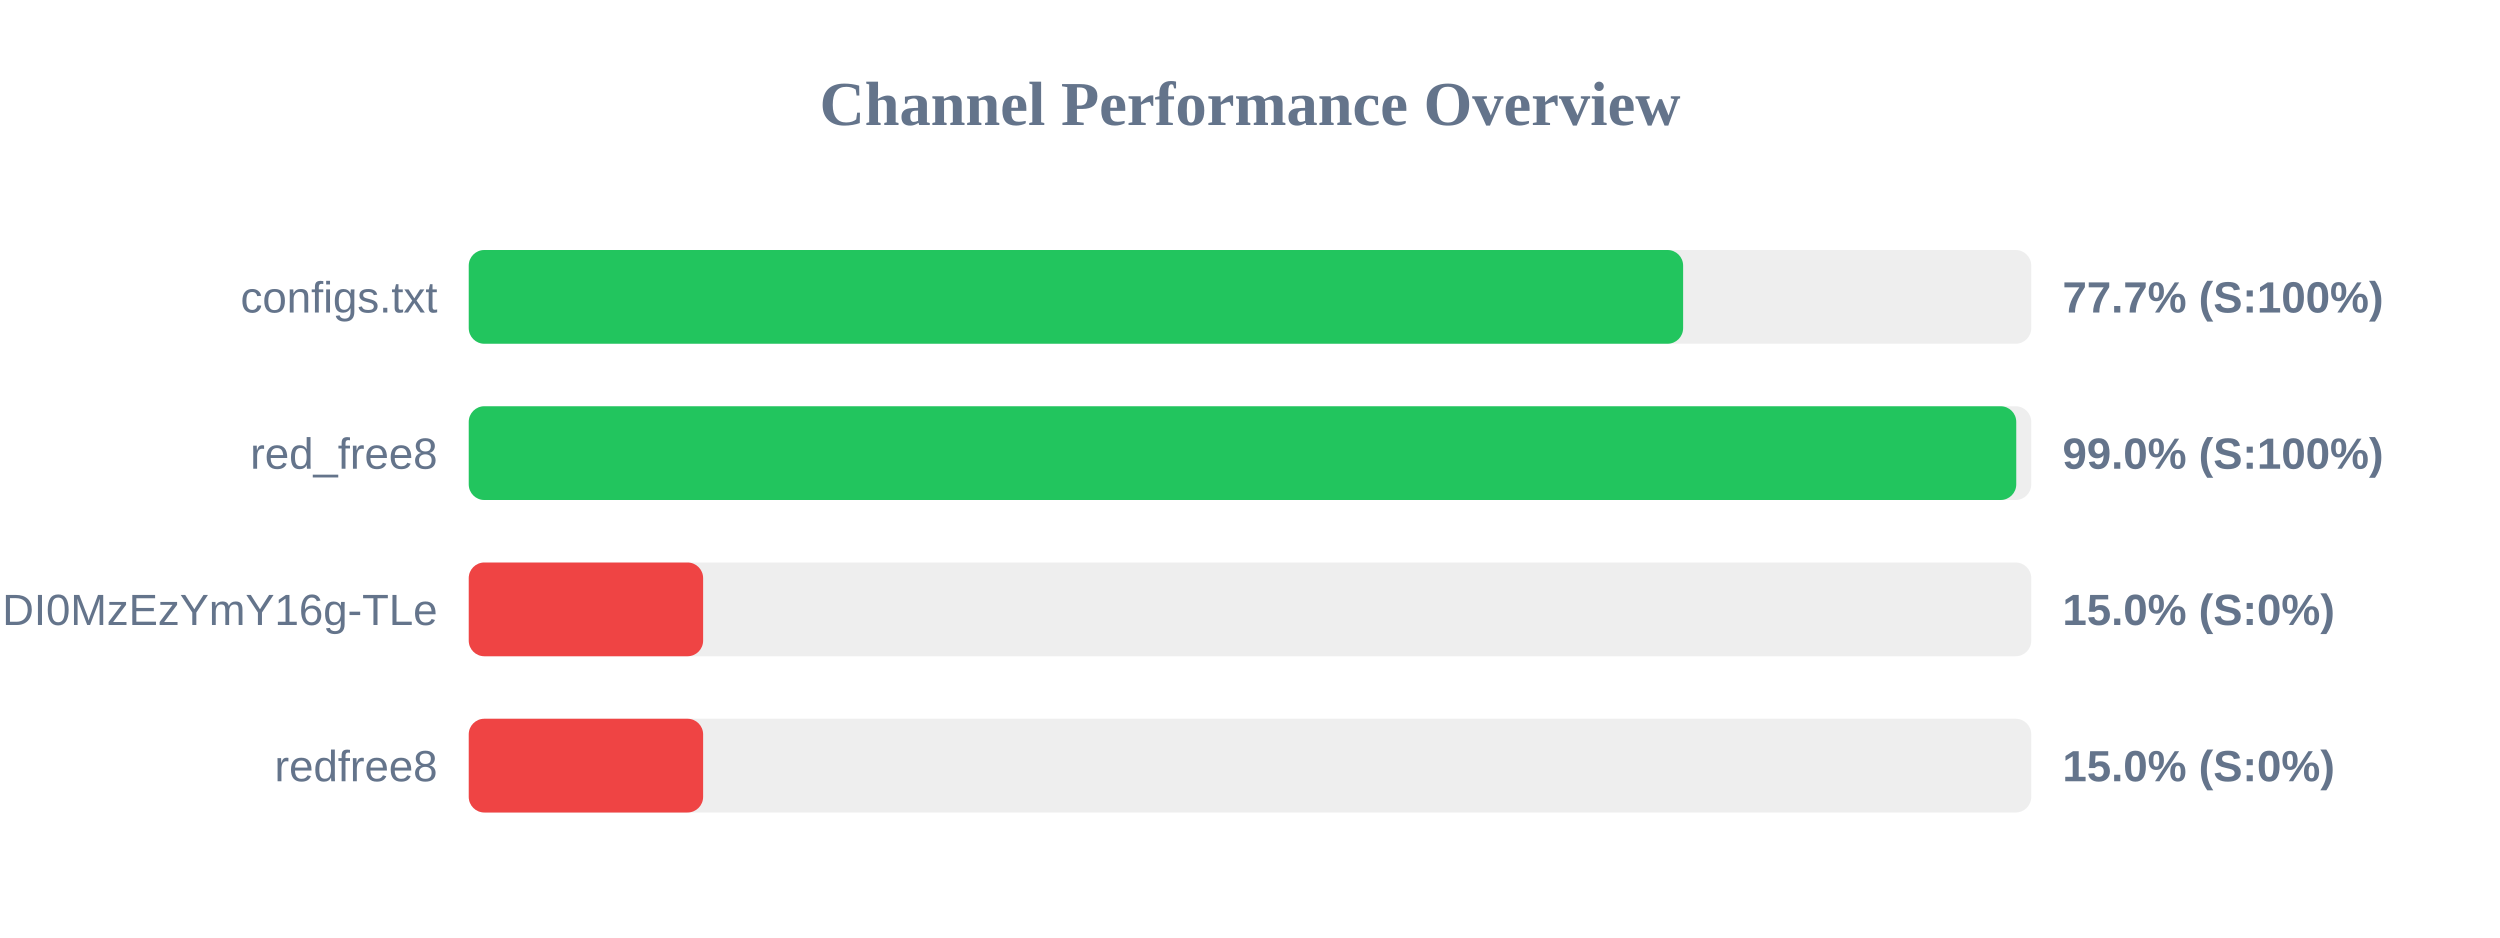
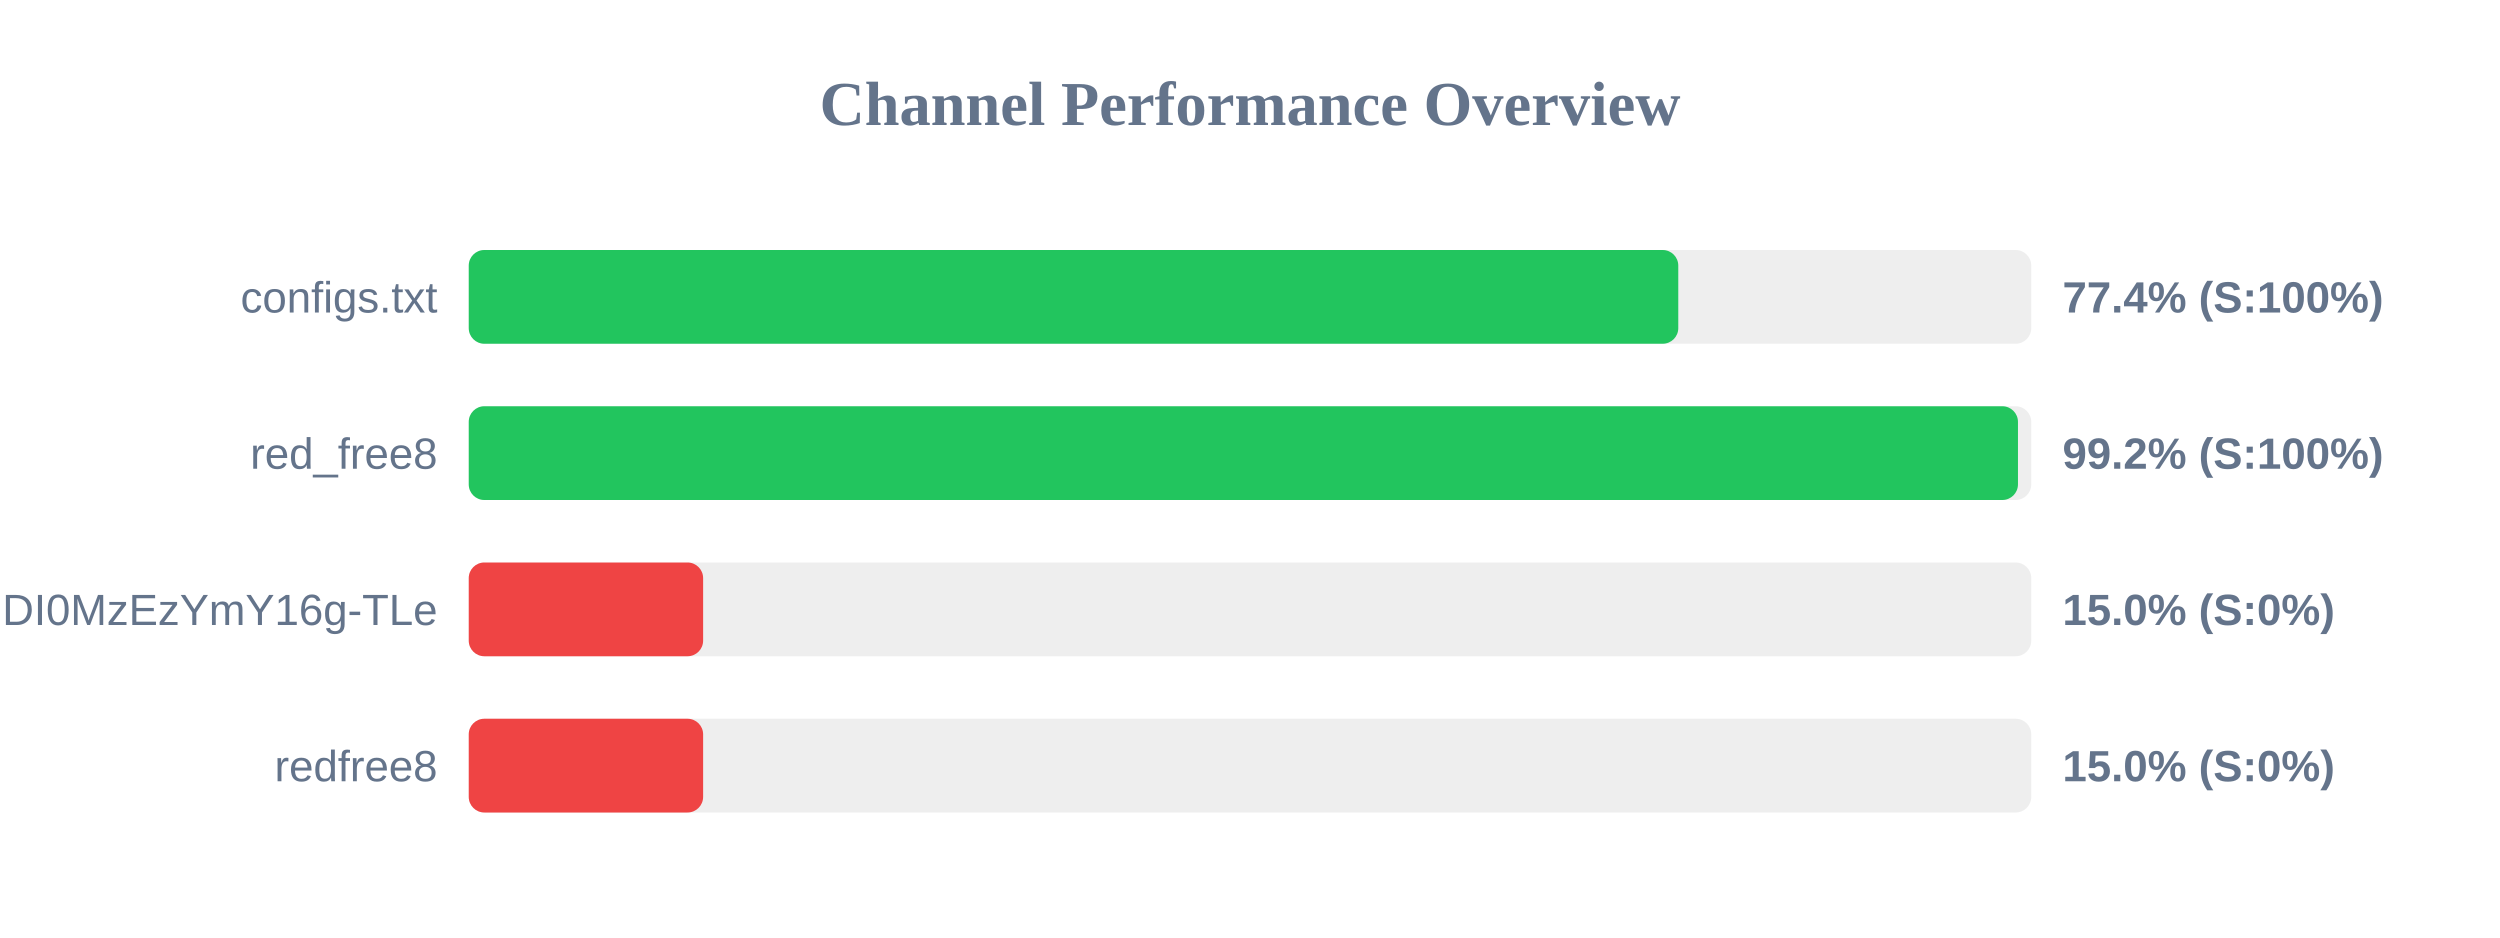
<svg xmlns="http://www.w3.org/2000/svg" width="800" height="300" version="1.1">
  <style>
        .row { font: 14px Arial; fill: #64748b; }
        .score { font: bold 14px Arial; fill: #64748b; }
    </style>
  <text x="400" y="40" text-anchor="middle" font-size="20px" font-weight="bold" fill="#64748b">Channel Performance Overview</text>
  <rect x="150" y="80" width="500" height="30" fill="#eee" rx="5" />
-   <rect x="150" y="80" width="388.6" height="30" fill="#22c55e" rx="5" />
+   <rect x="150" y="80" width="387.05" height="30" fill="#22c55e" rx="5" />
  <text x="140" y="100" text-anchor="end" class="row">configs.txt</text>
-   <text x="660" y="100" text-anchor="start" class="score">77.7% (S:100%)</text>
+   <text x="660" y="100" text-anchor="start" class="score">77.4% (S:100%)</text>
  <rect x="150" y="130" width="500" height="30" fill="#eee" rx="5" />
-   <rect x="150" y="130" width="495.2" height="30" fill="#22c55e" rx="5" />
+   <rect x="150" y="130" width="495.75" height="30" fill="#22c55e" rx="5" />
  <text x="140" y="150" text-anchor="end" class="row">red_free8</text>
-   <text x="660" y="150" text-anchor="start" class="score">99.0% (S:100%)</text>
+   <text x="660" y="150" text-anchor="start" class="score">99.2% (S:100%)</text>
  <rect x="150" y="180" width="500" height="30" fill="#eee" rx="5" />
  <rect x="150" y="180" width="75.0" height="30" fill="#ef4444" rx="5" />
  <text x="140" y="200" text-anchor="end" class="row">NjEzODY1NDgyOCwxNzQ1NDI0MzEzYmY16g-TLe</text>
  <text x="660" y="200" text-anchor="start" class="score">15.0% (S:0%)</text>
  <rect x="150" y="230" width="500" height="30" fill="#eee" rx="5" />
  <rect x="150" y="230" width="75.0" height="30" fill="#ef4444" rx="5" />
  <text x="140" y="250" text-anchor="end" class="row">redfree8</text>
  <text x="660" y="250" text-anchor="start" class="score">15.0% (S:0%)</text>
</svg>
